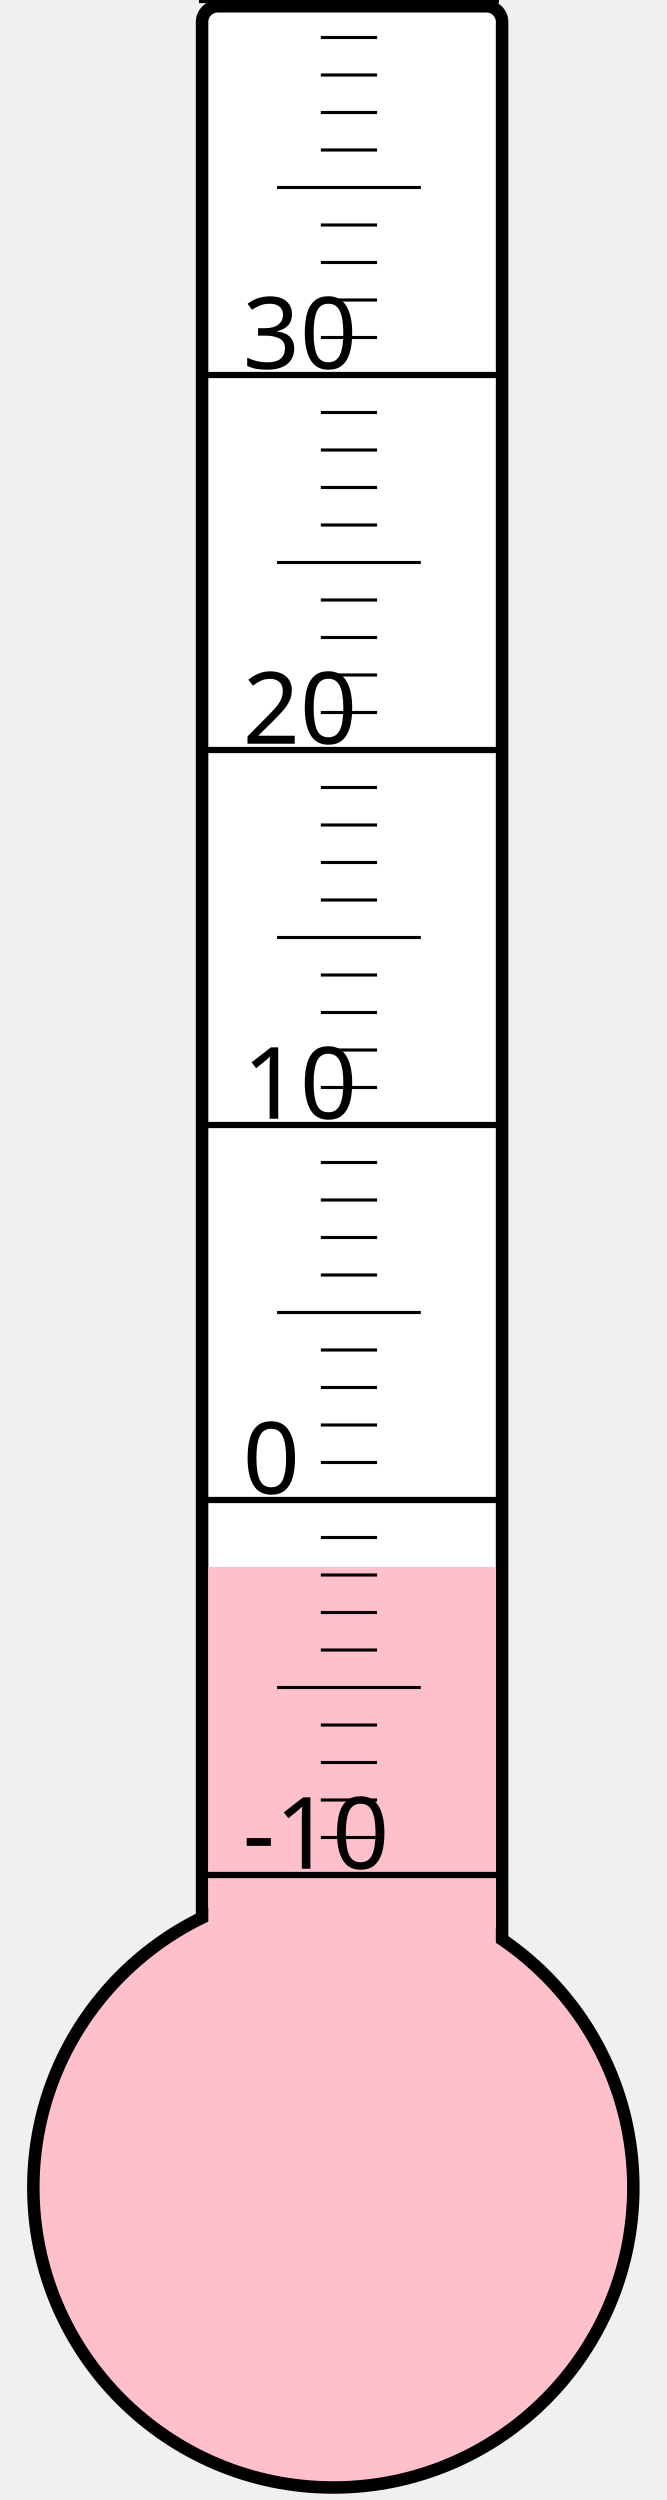
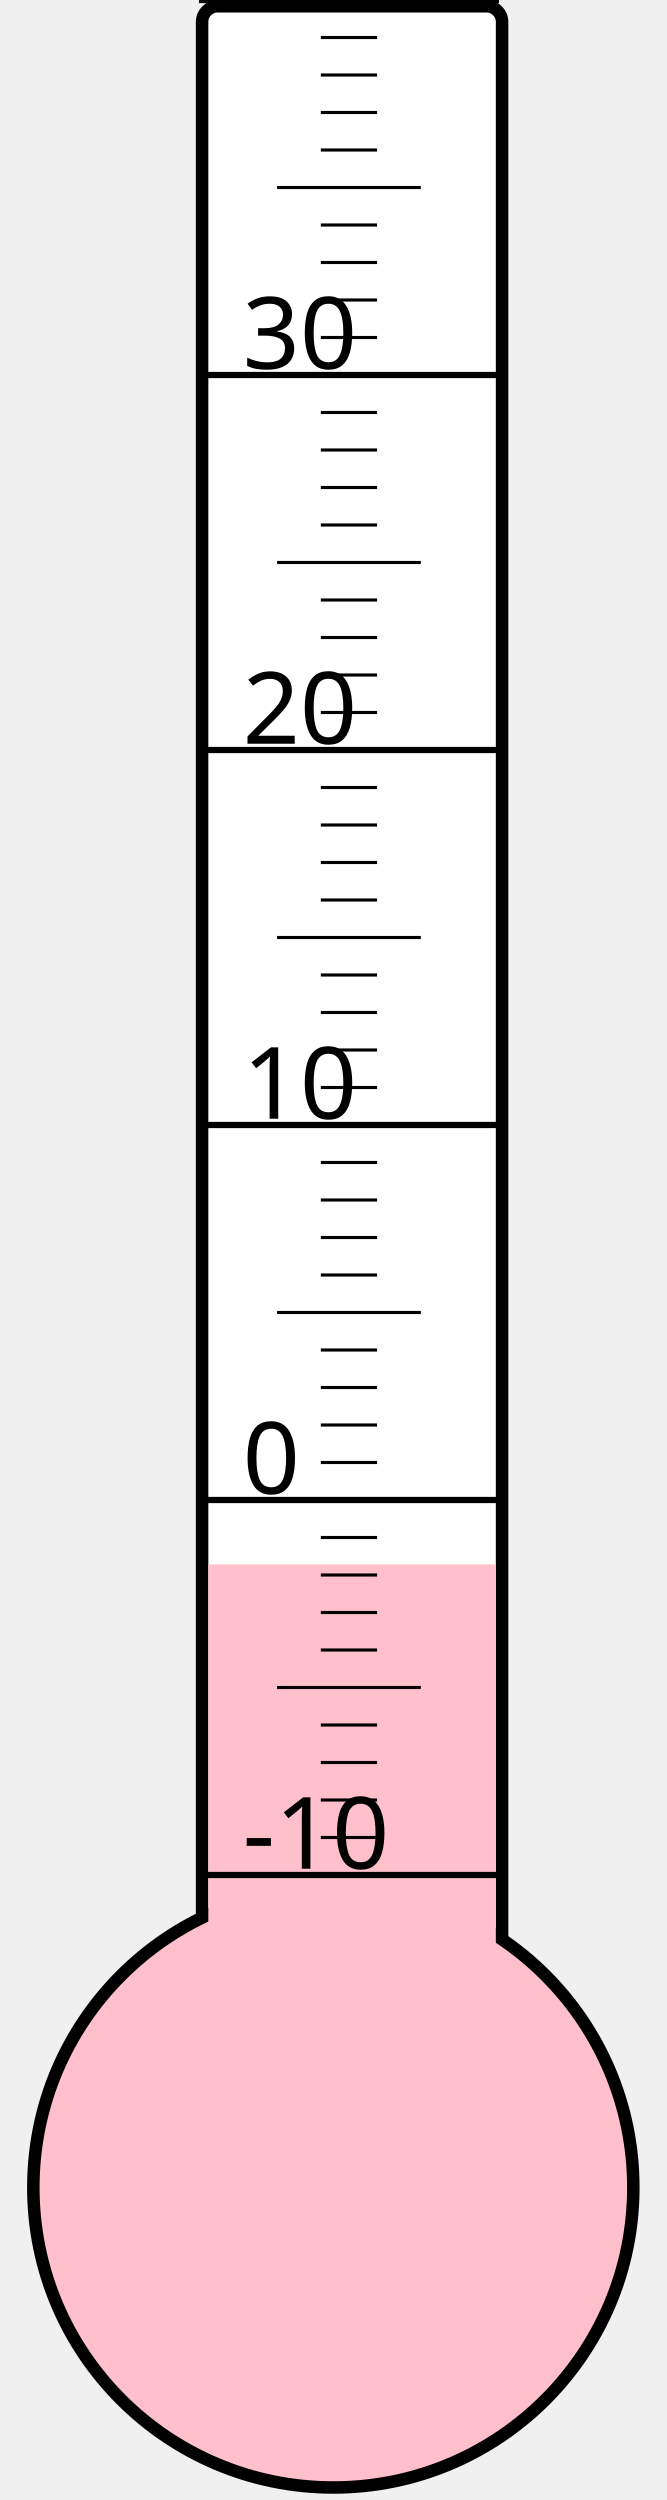
<svg xmlns="http://www.w3.org/2000/svg" width="40px" height="150px" viewBox="0 0 200 800">
  <rect width="200" height="800" x="0" y="0" style="fill: #ffffeb; fill-opacity: 0;" />
  <rect width="96" height="680" x="58" y="2" rx="5" ry="5" style="fill: white; fill-opacity: 1; stroke: black; stroke-width: 4;" />
  <circle cx="100" cy="700" r="96" style="fill: pink; stroke: black; stroke-width: 4;" />
-   <rect width="92" height="198.625" x="60" y="501.375" style="fill: pink; fill-opacity: 1; stroke-width: 0;" />
+   <rect width="92" height="199.375" x="60" y="500.625" style="fill: pink; fill-opacity: 1; stroke-width: 0;" />
  <text x="71" y="598" style="font-family: sans-serif; font-size: 24pt;">-10</text>
  <text x="71" y="478" style="font-family: sans-serif; font-size: 24pt;">0</text>
  <text x="71" y="358" style="font-family: sans-serif; font-size: 24pt;">10</text>
  <text x="71" y="238" style="font-family: sans-serif; font-size: 24pt;">20</text>
  <text x="71" y="118" style="font-family: sans-serif; font-size: 24pt;">30</text>
  <g style="stroke: black;">
    <line x1="57" y1="600" x2="153" y2="600" style="stroke-width: 2;" />
    <line x1="96" y1="588" x2="114" y2="588" style="stroke-width: 1;" />
    <line x1="96" y1="576" x2="114" y2="576" style="stroke-width: 1;" />
    <line x1="96" y1="564" x2="114" y2="564" style="stroke-width: 1;" />
    <line x1="96" y1="552" x2="114" y2="552" style="stroke-width: 1;" />
    <line x1="82" y1="540" x2="128" y2="540" style="stroke-width: 1;" />
    <line x1="96" y1="528" x2="114" y2="528" style="stroke-width: 1;" />
    <line x1="96" y1="516" x2="114" y2="516" style="stroke-width: 1;" />
    <line x1="96" y1="504" x2="114" y2="504" style="stroke-width: 1;" />
    <line x1="96" y1="492" x2="114" y2="492" style="stroke-width: 1;" />
    <line x1="57" y1="480" x2="153" y2="480" style="stroke-width: 2;" />
    <line x1="96" y1="468" x2="114" y2="468" style="stroke-width: 1;" />
    <line x1="96" y1="456" x2="114" y2="456" style="stroke-width: 1;" />
    <line x1="96" y1="444" x2="114" y2="444" style="stroke-width: 1;" />
    <line x1="96" y1="432" x2="114" y2="432" style="stroke-width: 1;" />
    <line x1="82" y1="420" x2="128" y2="420" style="stroke-width: 1;" />
    <line x1="96" y1="408" x2="114" y2="408" style="stroke-width: 1;" />
    <line x1="96" y1="396" x2="114" y2="396" style="stroke-width: 1;" />
    <line x1="96" y1="384" x2="114" y2="384" style="stroke-width: 1;" />
    <line x1="96" y1="372" x2="114" y2="372" style="stroke-width: 1;" />
    <line x1="57" y1="360" x2="153" y2="360" style="stroke-width: 2;" />
    <line x1="96" y1="348" x2="114" y2="348" style="stroke-width: 1;" />
    <line x1="96" y1="336" x2="114" y2="336" style="stroke-width: 1;" />
    <line x1="96" y1="324" x2="114" y2="324" style="stroke-width: 1;" />
    <line x1="96" y1="312" x2="114" y2="312" style="stroke-width: 1;" />
    <line x1="82" y1="300" x2="128" y2="300" style="stroke-width: 1;" />
    <line x1="96" y1="288" x2="114" y2="288" style="stroke-width: 1;" />
    <line x1="96" y1="276" x2="114" y2="276" style="stroke-width: 1;" />
    <line x1="96" y1="264" x2="114" y2="264" style="stroke-width: 1;" />
    <line x1="96" y1="252" x2="114" y2="252" style="stroke-width: 1;" />
    <line x1="57" y1="240" x2="153" y2="240" style="stroke-width: 2;" />
    <line x1="96" y1="228" x2="114" y2="228" style="stroke-width: 1;" />
    <line x1="96" y1="216" x2="114" y2="216" style="stroke-width: 1;" />
    <line x1="96" y1="204" x2="114" y2="204" style="stroke-width: 1;" />
    <line x1="96" y1="192" x2="114" y2="192" style="stroke-width: 1;" />
    <line x1="82" y1="180" x2="128" y2="180" style="stroke-width: 1;" />
    <line x1="96" y1="168" x2="114" y2="168" style="stroke-width: 1;" />
    <line x1="96" y1="156" x2="114" y2="156" style="stroke-width: 1;" />
    <line x1="96" y1="144" x2="114" y2="144" style="stroke-width: 1;" />
    <line x1="96" y1="132" x2="114" y2="132" style="stroke-width: 1;" />
    <line x1="57" y1="120" x2="153" y2="120" style="stroke-width: 2;" />
    <line x1="96" y1="108" x2="114" y2="108" style="stroke-width: 1;" />
    <line x1="96" y1="96" x2="114" y2="96" style="stroke-width: 1;" />
    <line x1="96" y1="84" x2="114" y2="84" style="stroke-width: 1;" />
    <line x1="96" y1="72" x2="114" y2="72" style="stroke-width: 1;" />
    <line x1="82" y1="60" x2="128" y2="60" style="stroke-width: 1;" />
    <line x1="96" y1="48" x2="114" y2="48" style="stroke-width: 1;" />
    <line x1="96" y1="36" x2="114" y2="36" style="stroke-width: 1;" />
    <line x1="96" y1="24" x2="114" y2="24" style="stroke-width: 1;" />
    <line x1="96" y1="12" x2="114" y2="12" style="stroke-width: 1;" />
    <line x1="57" y1="0" x2="153" y2="0" style="stroke-width: 2;" />
  </g>
</svg>
